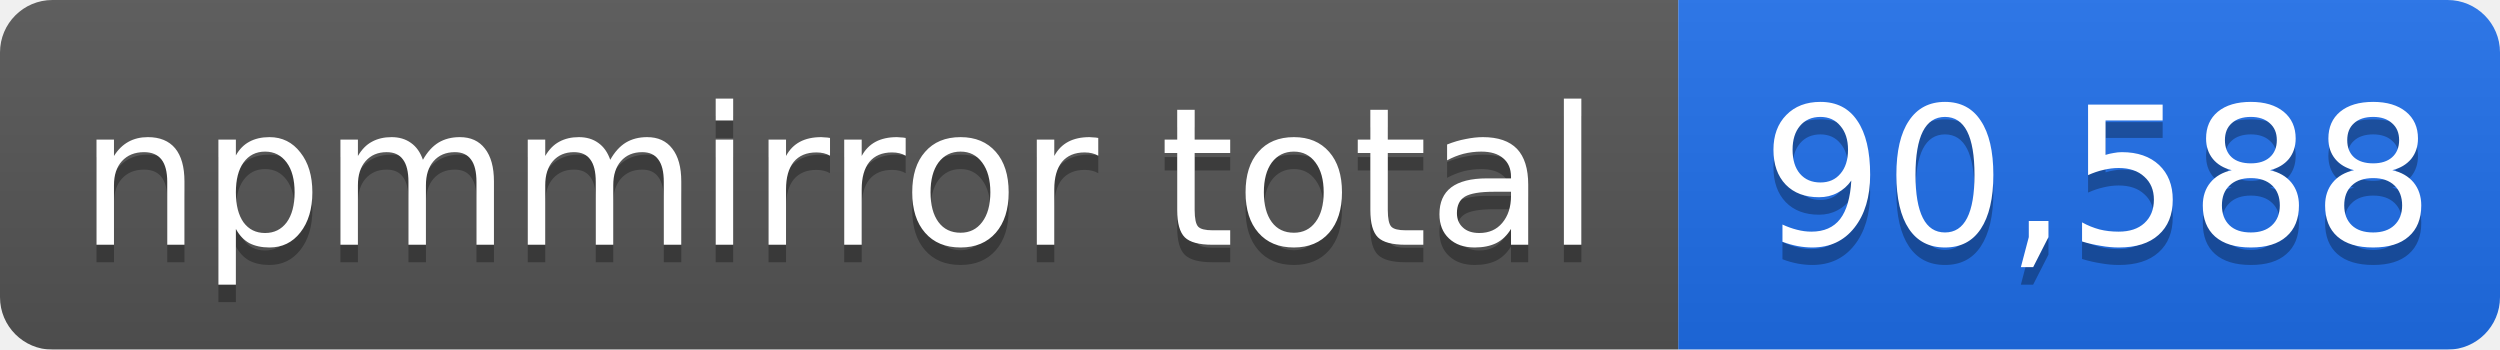
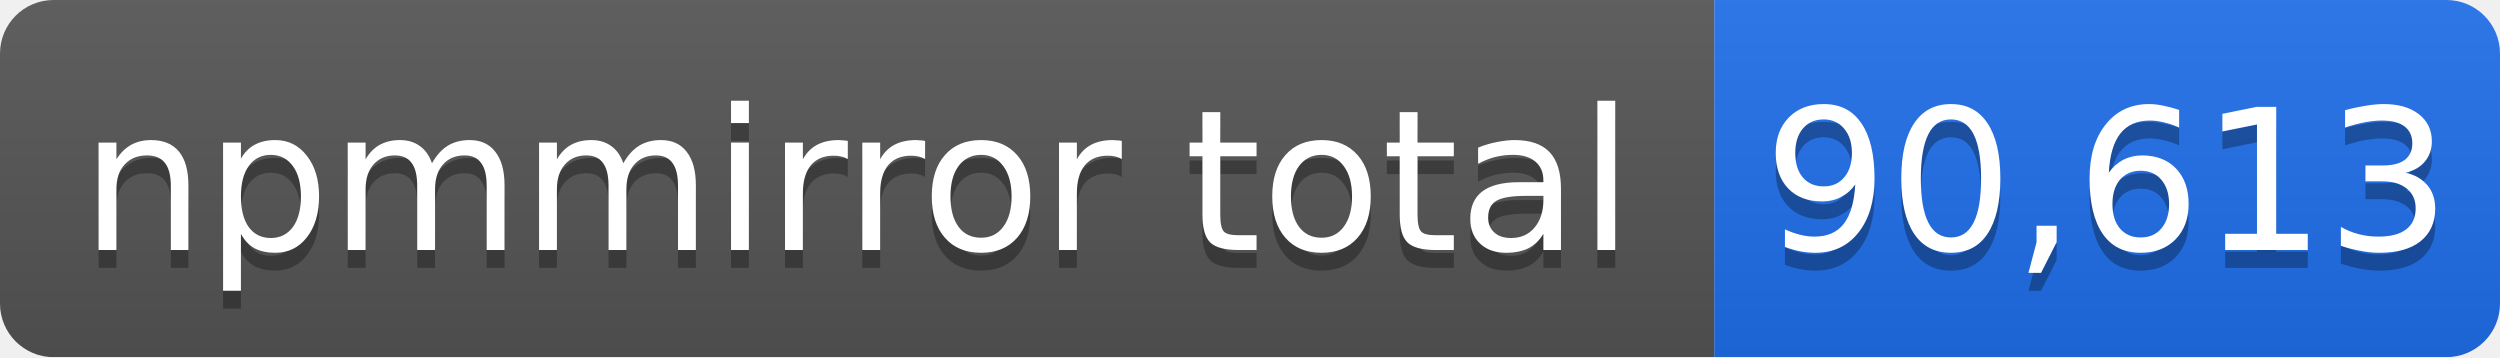
- <svg xmlns="http://www.w3.org/2000/svg" width="143" height="20" role="img" aria-label="npmmirror total: 90,588">
+ <svg xmlns="http://www.w3.org/2000/svg" width="140" height="20" role="img" aria-label="npmmirror total: 90,613">
  <linearGradient id="s" x2="0" y2="100%">
    <stop offset="0" stop-color="#bbb" stop-opacity=".1" />
    <stop offset="1" stop-opacity=".1" />
  </linearGradient>
  <mask id="m">
-     <rect width="143" height="20" rx="3" fill="#fff" />
+     <rect width="140" height="20" rx="3" fill="#fff" />
  </mask>
  <g mask="url(#m)">
    <rect width="96" height="20" fill="#555" />
-     <rect x="96" width="47" height="20" fill="#1f6feb" />
-     <rect width="143" height="20" fill="url(#s)" />
+     <rect x="96" width="44" height="20" fill="#1f6feb" />
+     <rect width="140" height="20" fill="url(#s)" />
  </g>
  <g fill="#fff" text-anchor="middle" font-family="Verdana,Geneva,DejaVu Sans,sans-serif" font-size="11">
    <text x="48" y="15" fill="#010101" fill-opacity=".3">npmmirror total</text>
    <text x="48" y="14">npmmirror total</text>
-     <text x="120" y="15" fill="#010101" fill-opacity=".3">90,588</text>
-     <text x="120" y="14">90,588</text>
+     <text x="118" y="15" fill="#010101" fill-opacity=".3">90,613</text>
+     <text x="118" y="14">90,613</text>
  </g>
</svg>
